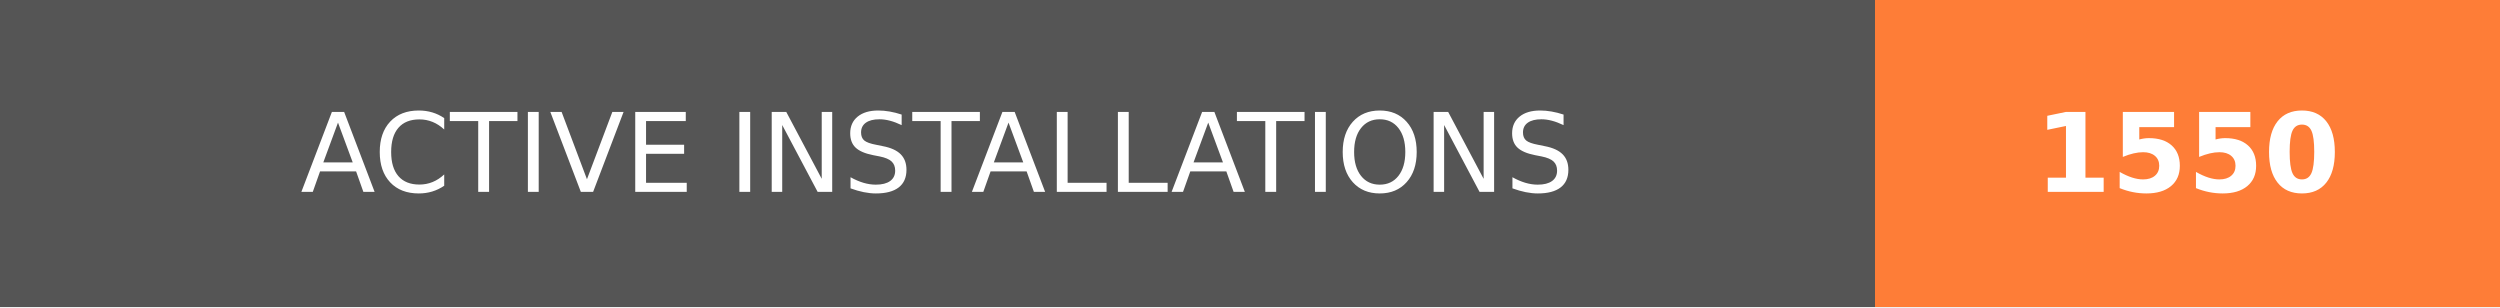
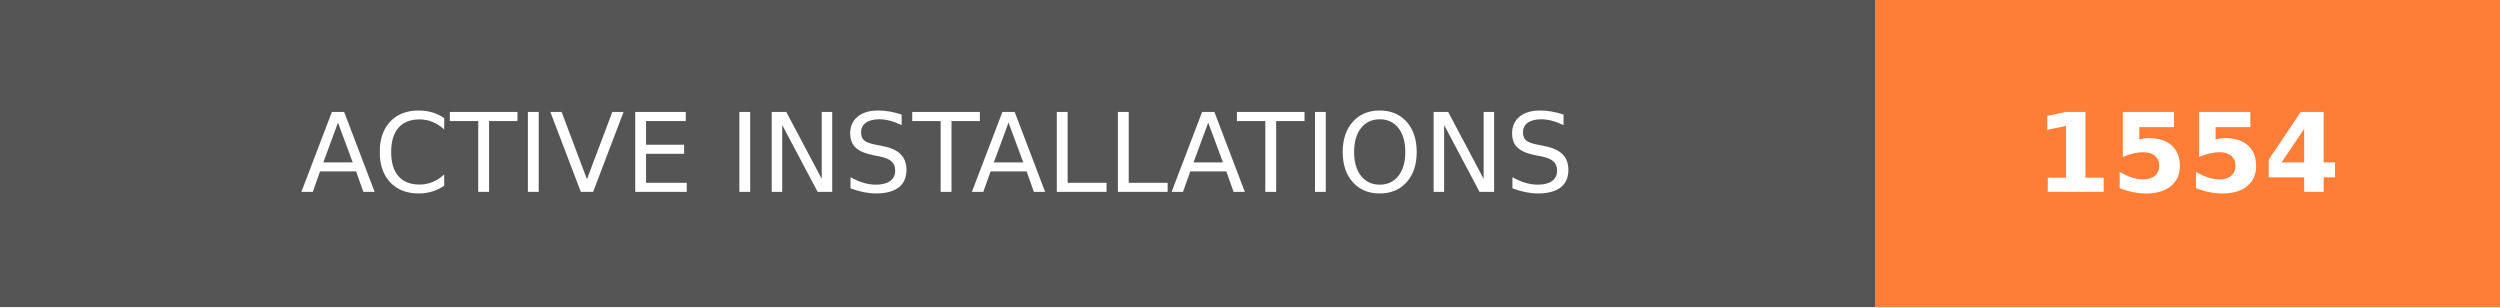
- <svg xmlns="http://www.w3.org/2000/svg" width="228" height="28" role="img" aria-label="ACTIVE INSTALLATIONS: 1550">
+ <svg xmlns="http://www.w3.org/2000/svg" width="228" height="28" role="img" aria-label="ACTIVE INSTALLATIONS: 1554">
  <g shape-rendering="crispEdges">
    <rect width="171" height="28" fill="#555" />
    <rect x="171" width="57" height="28" fill="#fe7d37" />
  </g>
  <g fill="#fff" text-anchor="middle" font-family="Verdana,Geneva,DejaVu Sans,sans-serif" text-rendering="geometricPrecision" font-size="100">
    <text transform="scale(.1)" x="855" y="175" textLength="1470" fill="#fff">ACTIVE INSTALLATIONS</text>
-     <text transform="scale(.1)" x="1995" y="175" textLength="330" fill="#fff" font-weight="bold">1550</text>
+     <text transform="scale(.1)" x="1995" y="175" textLength="330" fill="#fff" font-weight="bold">1554</text>
  </g>
</svg>
